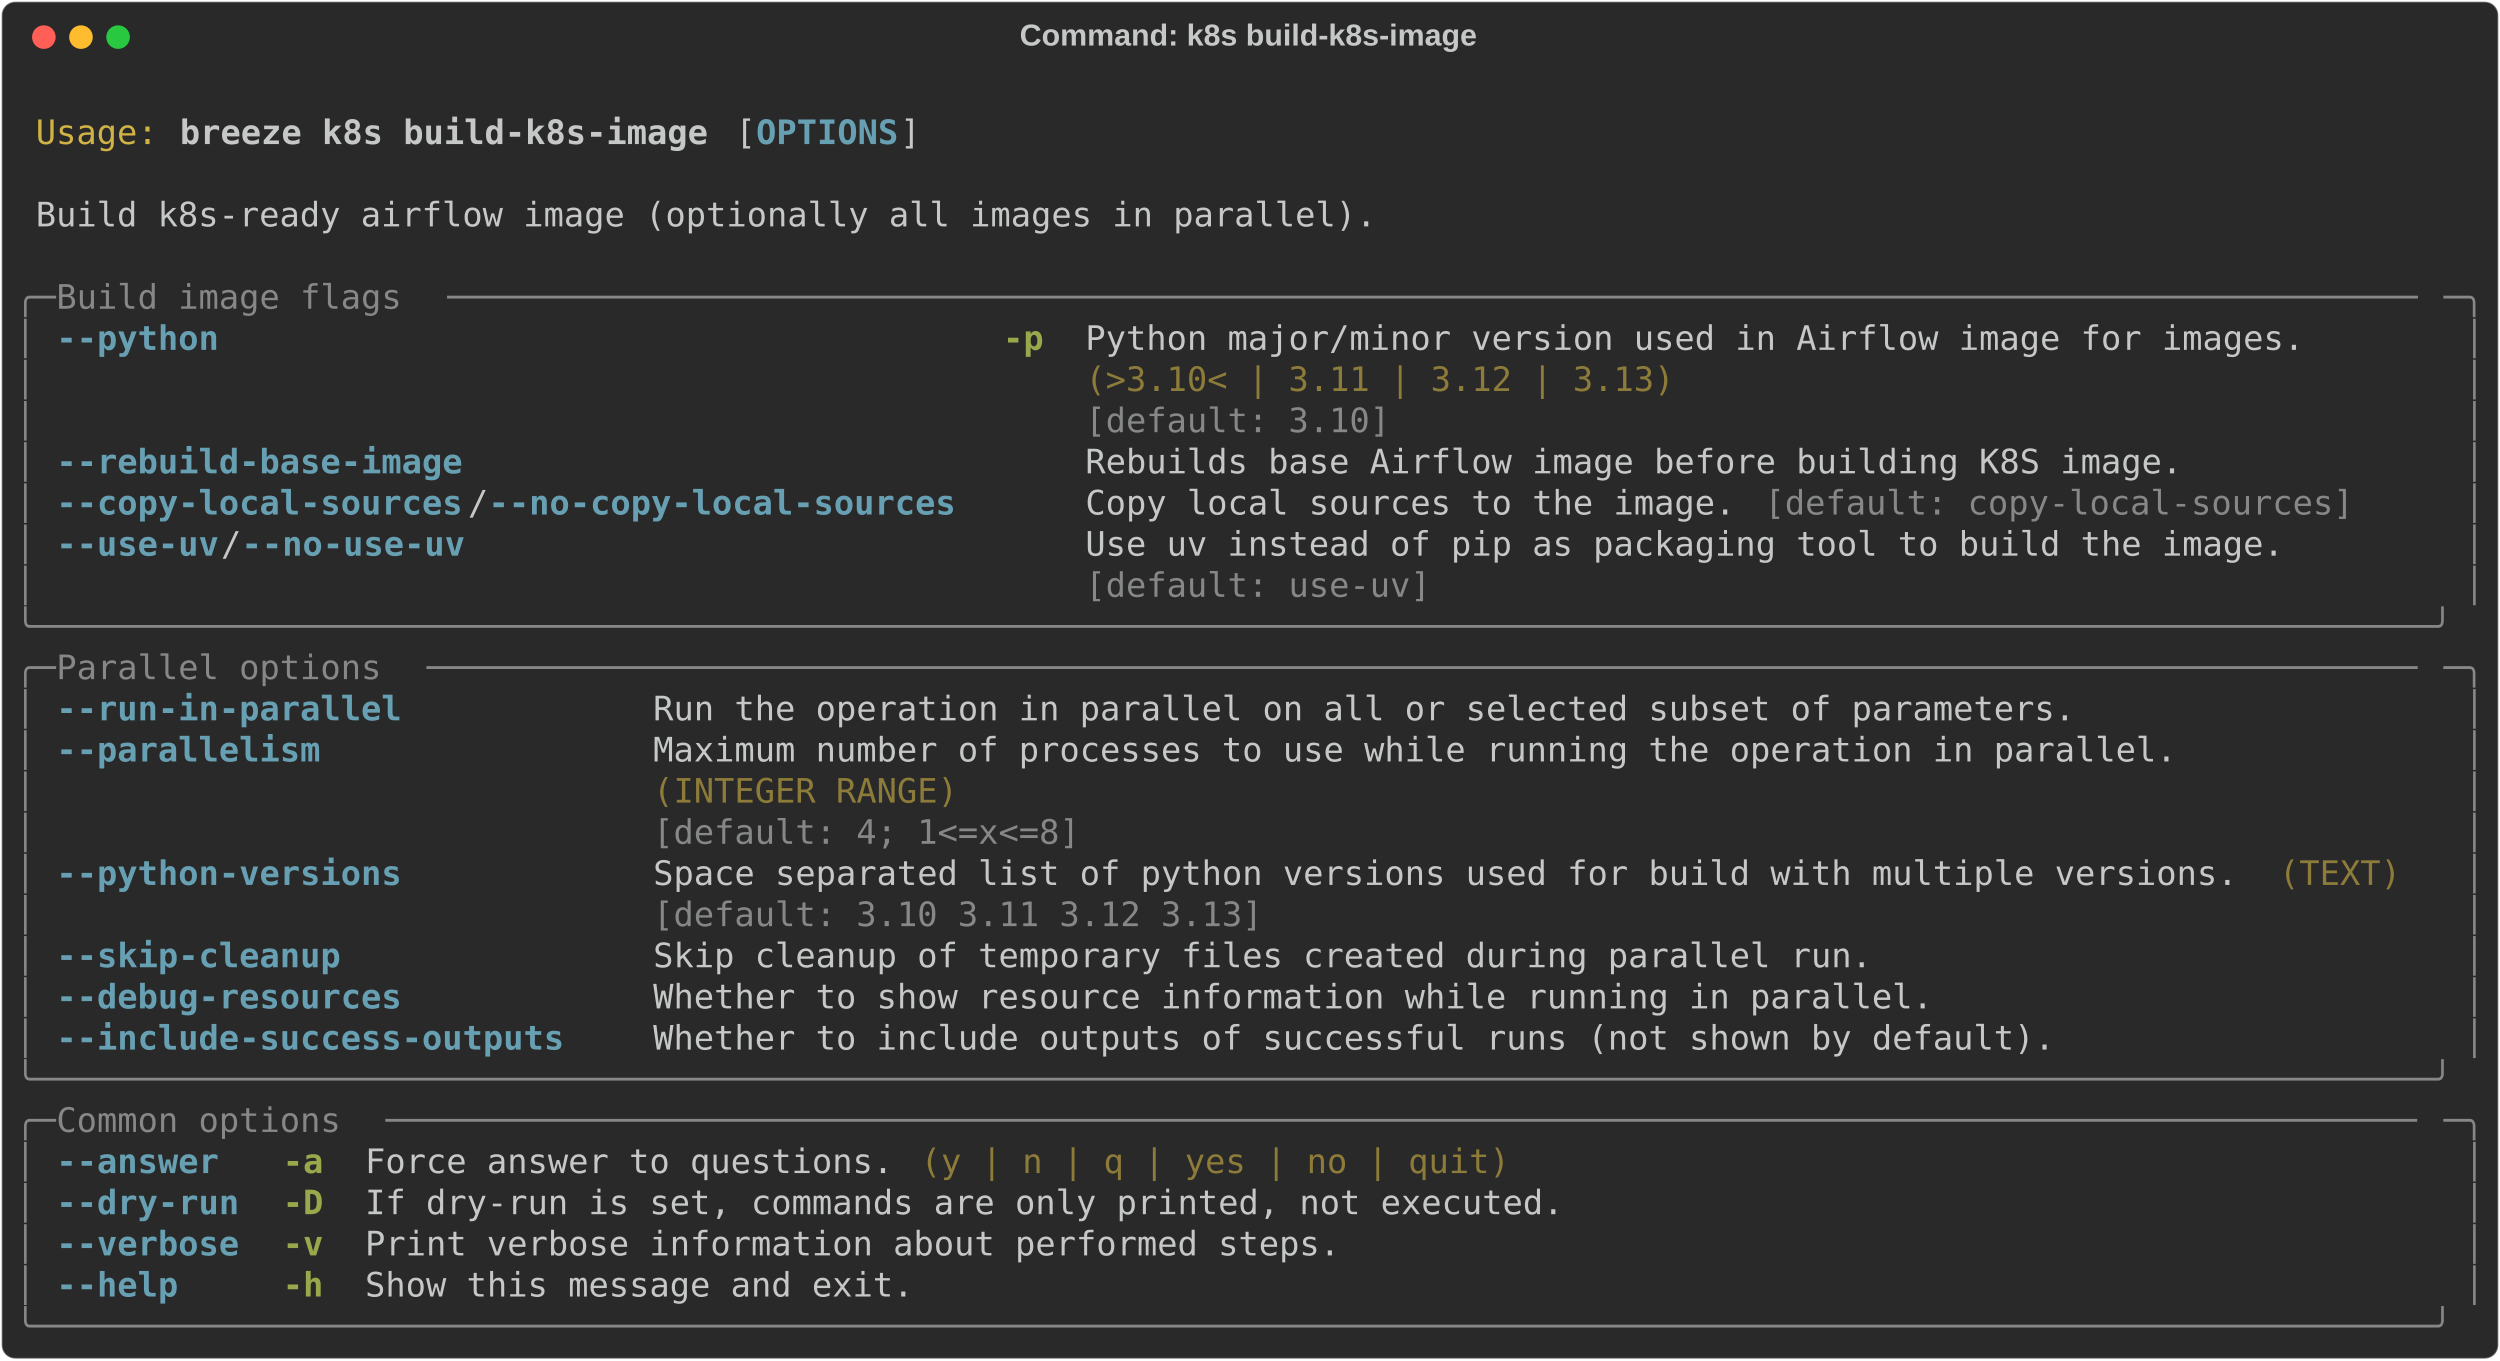
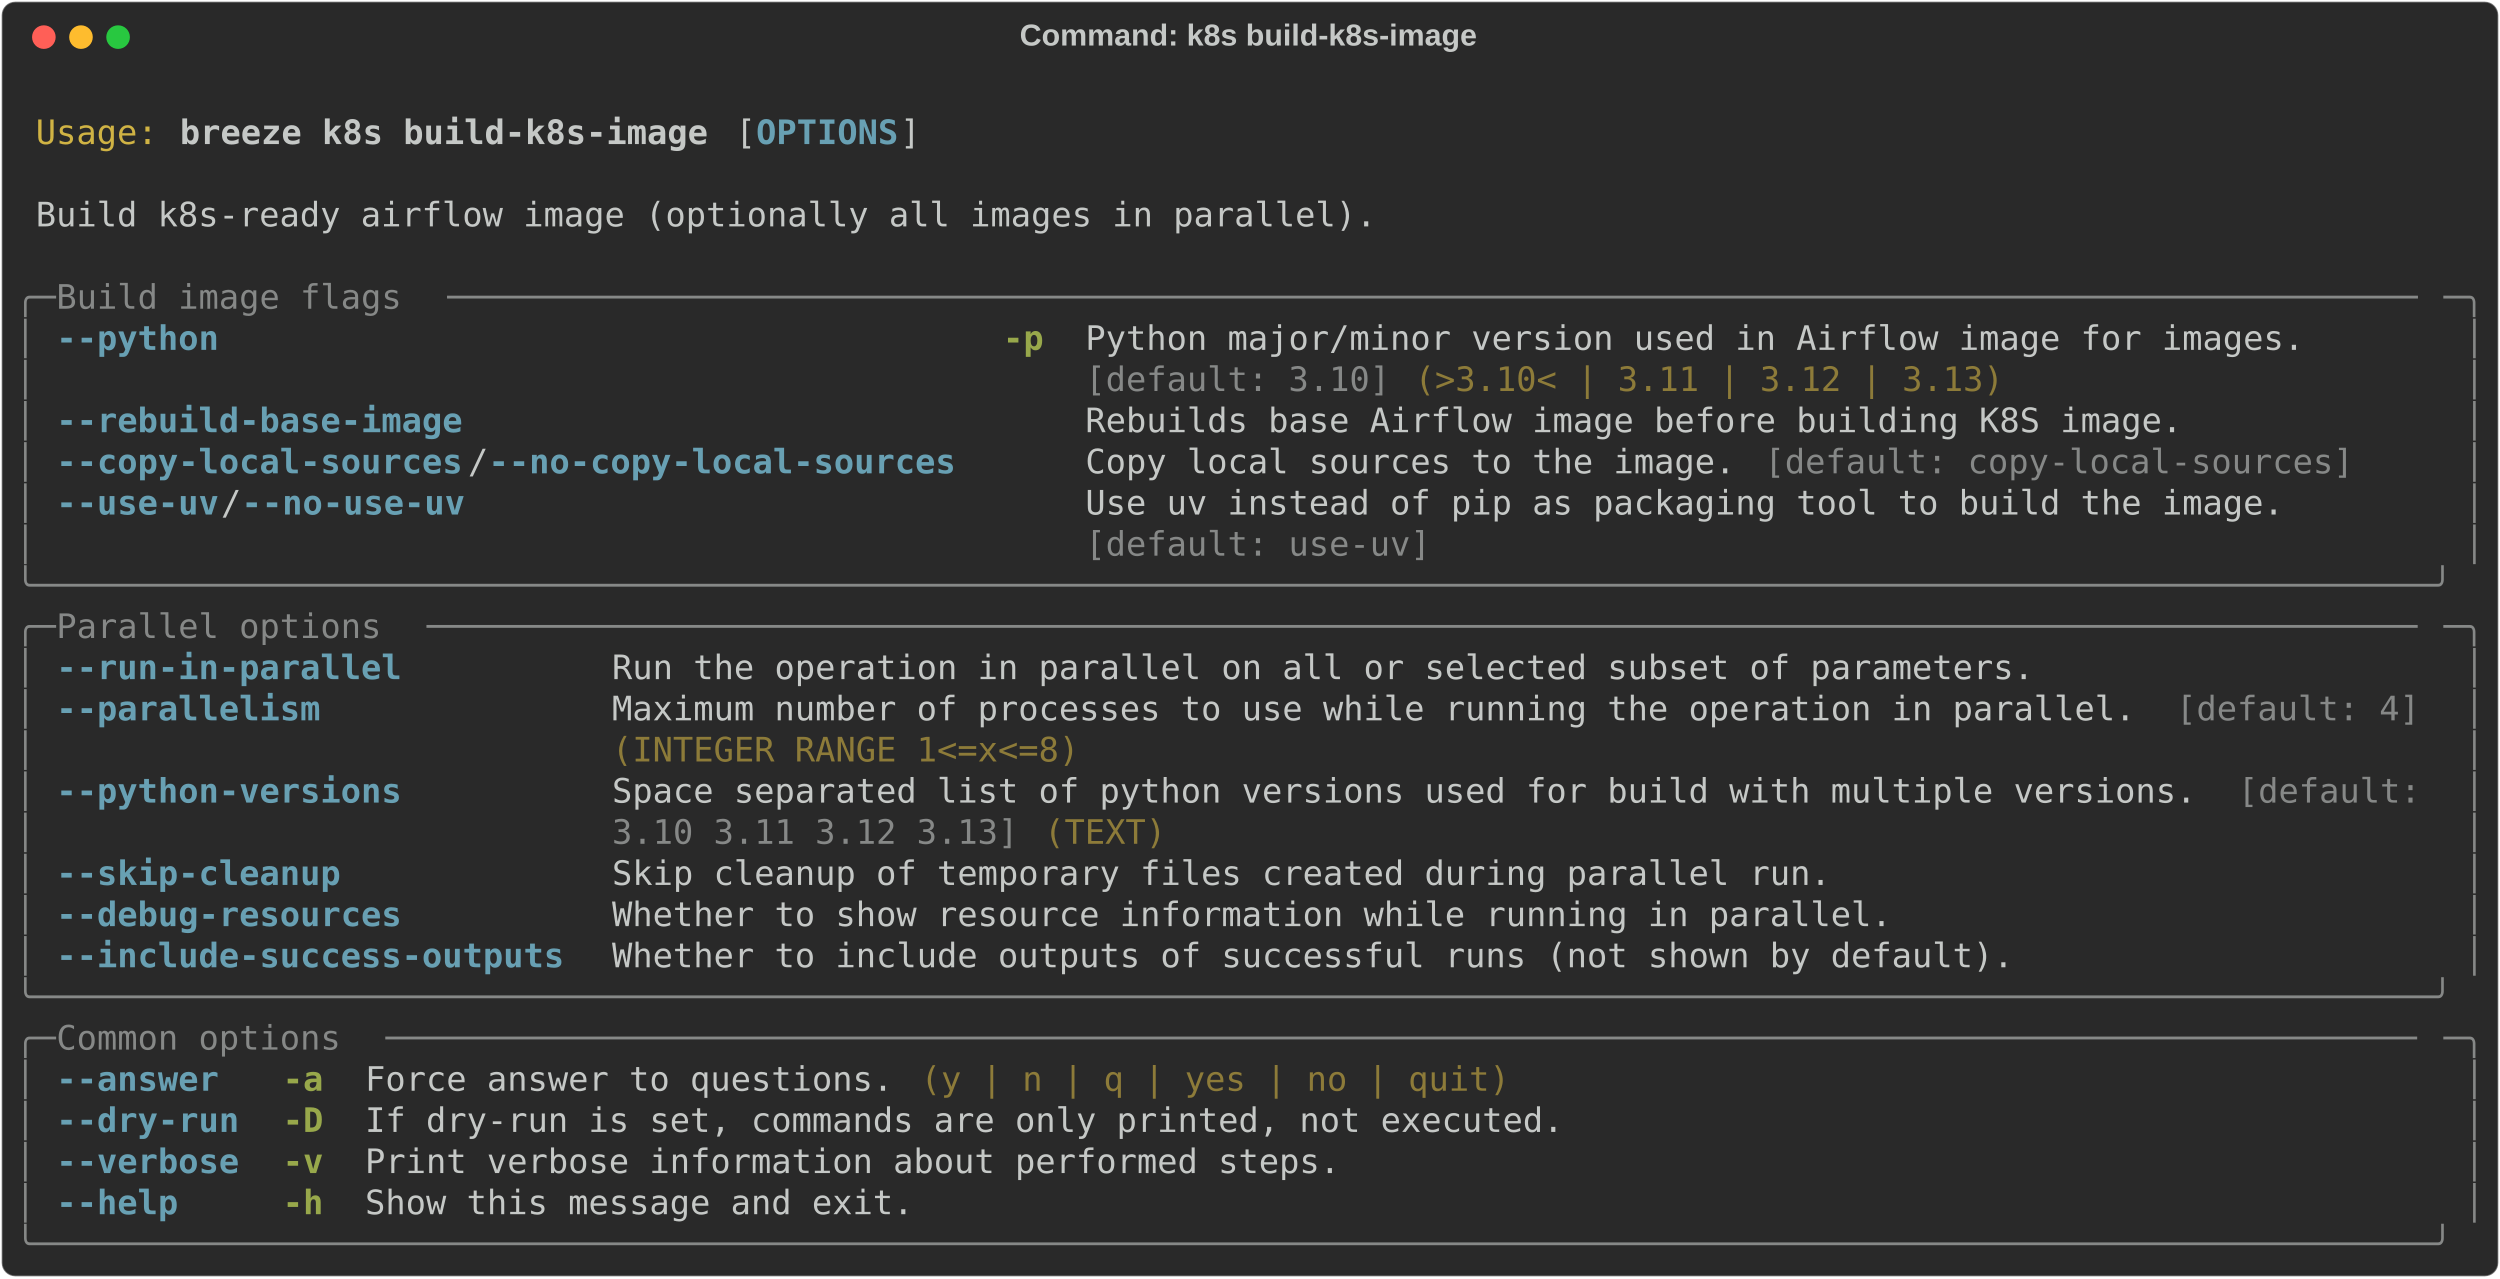
- <svg xmlns="http://www.w3.org/2000/svg" class="rich-terminal" viewBox="0 0 1482 806.4">
+ <svg xmlns="http://www.w3.org/2000/svg" class="rich-terminal" viewBox="0 0 1482 757.6">
  <style>

    @font-face {
        font-family: "Fira Code";
        src: local("FiraCode-Regular"),
                url("https://cdnjs.cloudflare.com/ajax/libs/firacode/6.2.0/woff2/FiraCode-Regular.woff2") format("woff2"),
                url("https://cdnjs.cloudflare.com/ajax/libs/firacode/6.2.0/woff/FiraCode-Regular.woff") format("woff");
        font-style: normal;
        font-weight: 400;
    }
    @font-face {
        font-family: "Fira Code";
        src: local("FiraCode-Bold"),
                url("https://cdnjs.cloudflare.com/ajax/libs/firacode/6.2.0/woff2/FiraCode-Bold.woff2") format("woff2"),
                url("https://cdnjs.cloudflare.com/ajax/libs/firacode/6.2.0/woff/FiraCode-Bold.woff") format("woff");
        font-style: bold;
        font-weight: 700;
    }

    .breeze-k8s-build-k8s-image-matrix {
        font-family: Fira Code, monospace;
        font-size: 20px;
        line-height: 24.4px;
        font-variant-east-asian: full-width;
    }

    .breeze-k8s-build-k8s-image-title {
        font-size: 18px;
        font-weight: bold;
        font-family: arial;
    }

    .breeze-k8s-build-k8s-image-r1 { fill: #c5c8c6 }
.breeze-k8s-build-k8s-image-r2 { fill: #d0b344 }
.breeze-k8s-build-k8s-image-r3 { fill: #c5c8c6;font-weight: bold }
.breeze-k8s-build-k8s-image-r4 { fill: #68a0b3;font-weight: bold }
.breeze-k8s-build-k8s-image-r5 { fill: #868887 }
.breeze-k8s-build-k8s-image-r6 { fill: #98a84b;font-weight: bold }
.breeze-k8s-build-k8s-image-r7 { fill: #8d7b39 }
    </style>
  <defs>
    <clipPath id="breeze-k8s-build-k8s-image-clip-terminal">
-       <rect x="0" y="0" width="1463.0" height="755.4" />
+       <rect x="0" y="0" width="1463.0" height="706.6" />
    </clipPath>
    <clipPath id="breeze-k8s-build-k8s-image-line-0">
      <rect x="0" y="1.5" width="1464" height="24.65" />
    </clipPath>
    <clipPath id="breeze-k8s-build-k8s-image-line-1">
      <rect x="0" y="25.9" width="1464" height="24.65" />
    </clipPath>
    <clipPath id="breeze-k8s-build-k8s-image-line-2">
      <rect x="0" y="50.3" width="1464" height="24.65" />
    </clipPath>
    <clipPath id="breeze-k8s-build-k8s-image-line-3">
      <rect x="0" y="74.7" width="1464" height="24.65" />
    </clipPath>
    <clipPath id="breeze-k8s-build-k8s-image-line-4">
      <rect x="0" y="99.1" width="1464" height="24.65" />
    </clipPath>
    <clipPath id="breeze-k8s-build-k8s-image-line-5">
      <rect x="0" y="123.5" width="1464" height="24.65" />
    </clipPath>
    <clipPath id="breeze-k8s-build-k8s-image-line-6">
      <rect x="0" y="147.9" width="1464" height="24.65" />
    </clipPath>
    <clipPath id="breeze-k8s-build-k8s-image-line-7">
      <rect x="0" y="172.3" width="1464" height="24.65" />
    </clipPath>
    <clipPath id="breeze-k8s-build-k8s-image-line-8">
      <rect x="0" y="196.7" width="1464" height="24.65" />
    </clipPath>
    <clipPath id="breeze-k8s-build-k8s-image-line-9">
      <rect x="0" y="221.1" width="1464" height="24.65" />
    </clipPath>
    <clipPath id="breeze-k8s-build-k8s-image-line-10">
      <rect x="0" y="245.5" width="1464" height="24.65" />
    </clipPath>
    <clipPath id="breeze-k8s-build-k8s-image-line-11">
      <rect x="0" y="269.9" width="1464" height="24.65" />
    </clipPath>
    <clipPath id="breeze-k8s-build-k8s-image-line-12">
      <rect x="0" y="294.3" width="1464" height="24.65" />
    </clipPath>
    <clipPath id="breeze-k8s-build-k8s-image-line-13">
      <rect x="0" y="318.7" width="1464" height="24.65" />
    </clipPath>
    <clipPath id="breeze-k8s-build-k8s-image-line-14">
      <rect x="0" y="343.1" width="1464" height="24.65" />
    </clipPath>
    <clipPath id="breeze-k8s-build-k8s-image-line-15">
      <rect x="0" y="367.5" width="1464" height="24.65" />
    </clipPath>
    <clipPath id="breeze-k8s-build-k8s-image-line-16">
      <rect x="0" y="391.9" width="1464" height="24.65" />
    </clipPath>
    <clipPath id="breeze-k8s-build-k8s-image-line-17">
      <rect x="0" y="416.3" width="1464" height="24.65" />
    </clipPath>
    <clipPath id="breeze-k8s-build-k8s-image-line-18">
      <rect x="0" y="440.7" width="1464" height="24.65" />
    </clipPath>
    <clipPath id="breeze-k8s-build-k8s-image-line-19">
      <rect x="0" y="465.1" width="1464" height="24.65" />
    </clipPath>
    <clipPath id="breeze-k8s-build-k8s-image-line-20">
      <rect x="0" y="489.5" width="1464" height="24.65" />
    </clipPath>
    <clipPath id="breeze-k8s-build-k8s-image-line-21">
      <rect x="0" y="513.9" width="1464" height="24.65" />
    </clipPath>
    <clipPath id="breeze-k8s-build-k8s-image-line-22">
      <rect x="0" y="538.3" width="1464" height="24.65" />
    </clipPath>
    <clipPath id="breeze-k8s-build-k8s-image-line-23">
      <rect x="0" y="562.7" width="1464" height="24.65" />
    </clipPath>
    <clipPath id="breeze-k8s-build-k8s-image-line-24">
      <rect x="0" y="587.1" width="1464" height="24.65" />
    </clipPath>
    <clipPath id="breeze-k8s-build-k8s-image-line-25">
      <rect x="0" y="611.5" width="1464" height="24.65" />
    </clipPath>
    <clipPath id="breeze-k8s-build-k8s-image-line-26">
      <rect x="0" y="635.9" width="1464" height="24.65" />
    </clipPath>
    <clipPath id="breeze-k8s-build-k8s-image-line-27">
      <rect x="0" y="660.3" width="1464" height="24.65" />
    </clipPath>
-     <clipPath id="breeze-k8s-build-k8s-image-line-28">
-       <rect x="0" y="684.7" width="1464" height="24.65" />
-     </clipPath>
-     <clipPath id="breeze-k8s-build-k8s-image-line-29">
-       <rect x="0" y="709.1" width="1464" height="24.65" />
-     </clipPath>
  </defs>
-   <rect fill="#292929" stroke="rgba(255,255,255,0.35)" stroke-width="1" x="1" y="1" width="1480" height="804.4" rx="8" />
+   <rect fill="#292929" stroke="rgba(255,255,255,0.35)" stroke-width="1" x="1" y="1" width="1480" height="755.6" rx="8" />
  <text class="breeze-k8s-build-k8s-image-title" fill="#c5c8c6" text-anchor="middle" x="740" y="27">Command: k8s build-k8s-image</text>
  <g transform="translate(26,22)">
    <circle cx="0" cy="0" r="7" fill="#ff5f57" />
    <circle cx="22" cy="0" r="7" fill="#febc2e" />
    <circle cx="44" cy="0" r="7" fill="#28c840" />
  </g>
  <g transform="translate(9, 41)" clip-path="url(#breeze-k8s-build-k8s-image-clip-terminal)">
    <g class="breeze-k8s-build-k8s-image-matrix">
      <text class="breeze-k8s-build-k8s-image-r1" x="1464" y="20" textLength="12.2" clip-path="url(#breeze-k8s-build-k8s-image-line-0)">
</text>
      <text class="breeze-k8s-build-k8s-image-r2" x="12.2" y="44.4" textLength="73.2" clip-path="url(#breeze-k8s-build-k8s-image-line-1)">Usage:</text>
      <text class="breeze-k8s-build-k8s-image-r3" x="97.6" y="44.4" textLength="317.2" clip-path="url(#breeze-k8s-build-k8s-image-line-1)">breeze k8s build-k8s-image</text>
      <text class="breeze-k8s-build-k8s-image-r1" x="427" y="44.4" textLength="12.2" clip-path="url(#breeze-k8s-build-k8s-image-line-1)">[</text>
      <text class="breeze-k8s-build-k8s-image-r4" x="439.2" y="44.4" textLength="85.4" clip-path="url(#breeze-k8s-build-k8s-image-line-1)">OPTIONS</text>
      <text class="breeze-k8s-build-k8s-image-r1" x="524.6" y="44.4" textLength="12.2" clip-path="url(#breeze-k8s-build-k8s-image-line-1)">]</text>
      <text class="breeze-k8s-build-k8s-image-r1" x="1464" y="44.4" textLength="12.2" clip-path="url(#breeze-k8s-build-k8s-image-line-1)">
</text>
      <text class="breeze-k8s-build-k8s-image-r1" x="1464" y="68.8" textLength="12.2" clip-path="url(#breeze-k8s-build-k8s-image-line-2)">
</text>
      <text class="breeze-k8s-build-k8s-image-r1" x="12.2" y="93.2" textLength="805.2" clip-path="url(#breeze-k8s-build-k8s-image-line-3)">Build k8s-ready airflow image (optionally all images in parallel).</text>
      <text class="breeze-k8s-build-k8s-image-r1" x="1464" y="93.2" textLength="12.2" clip-path="url(#breeze-k8s-build-k8s-image-line-3)">
</text>
      <text class="breeze-k8s-build-k8s-image-r1" x="1464" y="117.6" textLength="12.2" clip-path="url(#breeze-k8s-build-k8s-image-line-4)">
</text>
      <text class="breeze-k8s-build-k8s-image-r5" x="0" y="142" textLength="24.4" clip-path="url(#breeze-k8s-build-k8s-image-line-5)">╭─</text>
      <text class="breeze-k8s-build-k8s-image-r5" x="24.4" y="142" textLength="231.8" clip-path="url(#breeze-k8s-build-k8s-image-line-5)"> Build image flags </text>
      <text class="breeze-k8s-build-k8s-image-r5" x="256.2" y="142" textLength="1183.4" clip-path="url(#breeze-k8s-build-k8s-image-line-5)">─────────────────────────────────────────────────────────────────────────────────────────────────</text>
      <text class="breeze-k8s-build-k8s-image-r5" x="1439.6" y="142" textLength="24.4" clip-path="url(#breeze-k8s-build-k8s-image-line-5)">─╮</text>
      <text class="breeze-k8s-build-k8s-image-r1" x="1464" y="142" textLength="12.2" clip-path="url(#breeze-k8s-build-k8s-image-line-5)">
</text>
      <text class="breeze-k8s-build-k8s-image-r5" x="0" y="166.4" textLength="12.2" clip-path="url(#breeze-k8s-build-k8s-image-line-6)">│</text>
-       <text class="breeze-k8s-build-k8s-image-r4" x="24.4" y="166.4" textLength="97.6" clip-path="url(#breeze-k8s-build-k8s-image-line-6)">--python</text>
+       <text class="breeze-k8s-build-k8s-image-r4" x="24.4" y="166.4" textLength="536.8" clip-path="url(#breeze-k8s-build-k8s-image-line-6)">--python                                    </text>
      <text class="breeze-k8s-build-k8s-image-r6" x="585.6" y="166.4" textLength="24.4" clip-path="url(#breeze-k8s-build-k8s-image-line-6)">-p</text>
-       <text class="breeze-k8s-build-k8s-image-r1" x="634.4" y="166.4" textLength="732" clip-path="url(#breeze-k8s-build-k8s-image-line-6)">Python major/minor version used in Airflow image for images.</text>
+       <text class="breeze-k8s-build-k8s-image-r1" x="634.4" y="166.4" textLength="805.2" clip-path="url(#breeze-k8s-build-k8s-image-line-6)">Python major/minor version used in Airflow image for images.      </text>
      <text class="breeze-k8s-build-k8s-image-r5" x="1451.8" y="166.4" textLength="12.2" clip-path="url(#breeze-k8s-build-k8s-image-line-6)">│</text>
      <text class="breeze-k8s-build-k8s-image-r1" x="1464" y="166.4" textLength="12.2" clip-path="url(#breeze-k8s-build-k8s-image-line-6)">
</text>
      <text class="breeze-k8s-build-k8s-image-r5" x="0" y="190.8" textLength="12.2" clip-path="url(#breeze-k8s-build-k8s-image-line-7)">│</text>
-       <text class="breeze-k8s-build-k8s-image-r7" x="634.4" y="190.8" textLength="732" clip-path="url(#breeze-k8s-build-k8s-image-line-7)">(&gt;3.10&lt; | 3.11 | 3.12 | 3.13)                               </text>
+       <text class="breeze-k8s-build-k8s-image-r5" x="634.4" y="190.8" textLength="183" clip-path="url(#breeze-k8s-build-k8s-image-line-7)">[default: 3.10]</text>
+       <text class="breeze-k8s-build-k8s-image-r7" x="829.6" y="190.8" textLength="353.8" clip-path="url(#breeze-k8s-build-k8s-image-line-7)">(&gt;3.10&lt; | 3.11 | 3.12 | 3.13)</text>
      <text class="breeze-k8s-build-k8s-image-r5" x="1451.8" y="190.8" textLength="12.2" clip-path="url(#breeze-k8s-build-k8s-image-line-7)">│</text>
      <text class="breeze-k8s-build-k8s-image-r1" x="1464" y="190.8" textLength="12.2" clip-path="url(#breeze-k8s-build-k8s-image-line-7)">
</text>
      <text class="breeze-k8s-build-k8s-image-r5" x="0" y="215.2" textLength="12.2" clip-path="url(#breeze-k8s-build-k8s-image-line-8)">│</text>
-       <text class="breeze-k8s-build-k8s-image-r5" x="634.4" y="215.2" textLength="732" clip-path="url(#breeze-k8s-build-k8s-image-line-8)">[default: 3.10]                                             </text>
+       <text class="breeze-k8s-build-k8s-image-r4" x="24.4" y="215.2" textLength="536.8" clip-path="url(#breeze-k8s-build-k8s-image-line-8)">--rebuild-base-image                        </text>
+       <text class="breeze-k8s-build-k8s-image-r1" x="634.4" y="215.2" textLength="658.8" clip-path="url(#breeze-k8s-build-k8s-image-line-8)">Rebuilds base Airflow image before building K8S image.</text>
      <text class="breeze-k8s-build-k8s-image-r5" x="1451.8" y="215.2" textLength="12.2" clip-path="url(#breeze-k8s-build-k8s-image-line-8)">│</text>
      <text class="breeze-k8s-build-k8s-image-r1" x="1464" y="215.2" textLength="12.2" clip-path="url(#breeze-k8s-build-k8s-image-line-8)">
</text>
      <text class="breeze-k8s-build-k8s-image-r5" x="0" y="239.6" textLength="12.2" clip-path="url(#breeze-k8s-build-k8s-image-line-9)">│</text>
-       <text class="breeze-k8s-build-k8s-image-r4" x="24.4" y="239.6" textLength="244" clip-path="url(#breeze-k8s-build-k8s-image-line-9)">--rebuild-base-image</text>
-       <text class="breeze-k8s-build-k8s-image-r1" x="634.4" y="239.6" textLength="658.8" clip-path="url(#breeze-k8s-build-k8s-image-line-9)">Rebuilds base Airflow image before building K8S image.</text>
+       <text class="breeze-k8s-build-k8s-image-r4" x="24.4" y="239.6" textLength="244" clip-path="url(#breeze-k8s-build-k8s-image-line-9)">--copy-local-sources</text>
+       <text class="breeze-k8s-build-k8s-image-r1" x="268.4" y="239.6" textLength="12.2" clip-path="url(#breeze-k8s-build-k8s-image-line-9)">/</text>
+       <text class="breeze-k8s-build-k8s-image-r4" x="280.6" y="239.6" textLength="280.6" clip-path="url(#breeze-k8s-build-k8s-image-line-9)">--no-copy-local-sources</text>
+       <text class="breeze-k8s-build-k8s-image-r1" x="634.4" y="239.6" textLength="402.6" clip-path="url(#breeze-k8s-build-k8s-image-line-9)">Copy local sources to the image. </text>
+       <text class="breeze-k8s-build-k8s-image-r5" x="1037" y="239.6" textLength="353.8" clip-path="url(#breeze-k8s-build-k8s-image-line-9)">[default: copy-local-sources]</text>
      <text class="breeze-k8s-build-k8s-image-r5" x="1451.8" y="239.6" textLength="12.2" clip-path="url(#breeze-k8s-build-k8s-image-line-9)">│</text>
      <text class="breeze-k8s-build-k8s-image-r1" x="1464" y="239.6" textLength="12.2" clip-path="url(#breeze-k8s-build-k8s-image-line-9)">
</text>
      <text class="breeze-k8s-build-k8s-image-r5" x="0" y="264" textLength="12.2" clip-path="url(#breeze-k8s-build-k8s-image-line-10)">│</text>
-       <text class="breeze-k8s-build-k8s-image-r4" x="24.4" y="264" textLength="244" clip-path="url(#breeze-k8s-build-k8s-image-line-10)">--copy-local-sources</text>
-       <text class="breeze-k8s-build-k8s-image-r1" x="268.4" y="264" textLength="12.2" clip-path="url(#breeze-k8s-build-k8s-image-line-10)">/</text>
-       <text class="breeze-k8s-build-k8s-image-r4" x="280.6" y="264" textLength="280.6" clip-path="url(#breeze-k8s-build-k8s-image-line-10)">--no-copy-local-sources</text>
-       <text class="breeze-k8s-build-k8s-image-r1" x="634.4" y="264" textLength="390.4" clip-path="url(#breeze-k8s-build-k8s-image-line-10)">Copy local sources to the image.</text>
-       <text class="breeze-k8s-build-k8s-image-r5" x="1037" y="264" textLength="353.8" clip-path="url(#breeze-k8s-build-k8s-image-line-10)">[default: copy-local-sources]</text>
+       <text class="breeze-k8s-build-k8s-image-r4" x="24.4" y="264" textLength="97.6" clip-path="url(#breeze-k8s-build-k8s-image-line-10)">--use-uv</text>
+       <text class="breeze-k8s-build-k8s-image-r1" x="122" y="264" textLength="12.2" clip-path="url(#breeze-k8s-build-k8s-image-line-10)">/</text>
+       <text class="breeze-k8s-build-k8s-image-r4" x="134.2" y="264" textLength="134.2" clip-path="url(#breeze-k8s-build-k8s-image-line-10)">--no-use-uv</text>
+       <text class="breeze-k8s-build-k8s-image-r1" x="634.4" y="264" textLength="805.2" clip-path="url(#breeze-k8s-build-k8s-image-line-10)">Use uv instead of pip as packaging tool to build the image.       </text>
      <text class="breeze-k8s-build-k8s-image-r5" x="1451.8" y="264" textLength="12.2" clip-path="url(#breeze-k8s-build-k8s-image-line-10)">│</text>
      <text class="breeze-k8s-build-k8s-image-r1" x="1464" y="264" textLength="12.2" clip-path="url(#breeze-k8s-build-k8s-image-line-10)">
</text>
      <text class="breeze-k8s-build-k8s-image-r5" x="0" y="288.4" textLength="12.2" clip-path="url(#breeze-k8s-build-k8s-image-line-11)">│</text>
-       <text class="breeze-k8s-build-k8s-image-r4" x="24.4" y="288.4" textLength="97.6" clip-path="url(#breeze-k8s-build-k8s-image-line-11)">--use-uv</text>
-       <text class="breeze-k8s-build-k8s-image-r1" x="122" y="288.4" textLength="12.2" clip-path="url(#breeze-k8s-build-k8s-image-line-11)">/</text>
-       <text class="breeze-k8s-build-k8s-image-r4" x="134.2" y="288.4" textLength="134.2" clip-path="url(#breeze-k8s-build-k8s-image-line-11)">--no-use-uv</text>
-       <text class="breeze-k8s-build-k8s-image-r1" x="634.4" y="288.4" textLength="719.8" clip-path="url(#breeze-k8s-build-k8s-image-line-11)">Use uv instead of pip as packaging tool to build the image.</text>
+       <text class="breeze-k8s-build-k8s-image-r5" x="634.4" y="288.4" textLength="207.4" clip-path="url(#breeze-k8s-build-k8s-image-line-11)">[default: use-uv]</text>
      <text class="breeze-k8s-build-k8s-image-r5" x="1451.8" y="288.4" textLength="12.2" clip-path="url(#breeze-k8s-build-k8s-image-line-11)">│</text>
      <text class="breeze-k8s-build-k8s-image-r1" x="1464" y="288.4" textLength="12.2" clip-path="url(#breeze-k8s-build-k8s-image-line-11)">
</text>
-       <text class="breeze-k8s-build-k8s-image-r5" x="0" y="312.8" textLength="12.2" clip-path="url(#breeze-k8s-build-k8s-image-line-12)">│</text>
-       <text class="breeze-k8s-build-k8s-image-r5" x="634.4" y="312.8" textLength="719.8" clip-path="url(#breeze-k8s-build-k8s-image-line-12)">[default: use-uv]                                          </text>
-       <text class="breeze-k8s-build-k8s-image-r5" x="1451.8" y="312.8" textLength="12.2" clip-path="url(#breeze-k8s-build-k8s-image-line-12)">│</text>
+       <text class="breeze-k8s-build-k8s-image-r5" x="0" y="312.8" textLength="1464" clip-path="url(#breeze-k8s-build-k8s-image-line-12)">╰──────────────────────────────────────────────────────────────────────────────────────────────────────────────────────╯</text>
      <text class="breeze-k8s-build-k8s-image-r1" x="1464" y="312.8" textLength="12.2" clip-path="url(#breeze-k8s-build-k8s-image-line-12)">
</text>
-       <text class="breeze-k8s-build-k8s-image-r5" x="0" y="337.2" textLength="1464" clip-path="url(#breeze-k8s-build-k8s-image-line-13)">╰──────────────────────────────────────────────────────────────────────────────────────────────────────────────────────╯</text>
+       <text class="breeze-k8s-build-k8s-image-r5" x="0" y="337.2" textLength="24.4" clip-path="url(#breeze-k8s-build-k8s-image-line-13)">╭─</text>
+       <text class="breeze-k8s-build-k8s-image-r5" x="24.4" y="337.2" textLength="219.6" clip-path="url(#breeze-k8s-build-k8s-image-line-13)"> Parallel options </text>
+       <text class="breeze-k8s-build-k8s-image-r5" x="244" y="337.2" textLength="1195.6" clip-path="url(#breeze-k8s-build-k8s-image-line-13)">──────────────────────────────────────────────────────────────────────────────────────────────────</text>
+       <text class="breeze-k8s-build-k8s-image-r5" x="1439.6" y="337.2" textLength="24.4" clip-path="url(#breeze-k8s-build-k8s-image-line-13)">─╮</text>
      <text class="breeze-k8s-build-k8s-image-r1" x="1464" y="337.2" textLength="12.2" clip-path="url(#breeze-k8s-build-k8s-image-line-13)">
</text>
-       <text class="breeze-k8s-build-k8s-image-r5" x="0" y="361.6" textLength="24.4" clip-path="url(#breeze-k8s-build-k8s-image-line-14)">╭─</text>
-       <text class="breeze-k8s-build-k8s-image-r5" x="24.4" y="361.6" textLength="219.6" clip-path="url(#breeze-k8s-build-k8s-image-line-14)"> Parallel options </text>
-       <text class="breeze-k8s-build-k8s-image-r5" x="244" y="361.6" textLength="1195.6" clip-path="url(#breeze-k8s-build-k8s-image-line-14)">──────────────────────────────────────────────────────────────────────────────────────────────────</text>
-       <text class="breeze-k8s-build-k8s-image-r5" x="1439.6" y="361.6" textLength="24.4" clip-path="url(#breeze-k8s-build-k8s-image-line-14)">─╮</text>
+       <text class="breeze-k8s-build-k8s-image-r5" x="0" y="361.6" textLength="12.2" clip-path="url(#breeze-k8s-build-k8s-image-line-14)">│</text>
+       <text class="breeze-k8s-build-k8s-image-r4" x="24.4" y="361.6" textLength="305" clip-path="url(#breeze-k8s-build-k8s-image-line-14)">--run-in-parallel        </text>
+       <text class="breeze-k8s-build-k8s-image-r1" x="353.8" y="361.6" textLength="854" clip-path="url(#breeze-k8s-build-k8s-image-line-14)">Run the operation in parallel on all or selected subset of parameters.</text>
+       <text class="breeze-k8s-build-k8s-image-r5" x="1451.8" y="361.6" textLength="12.2" clip-path="url(#breeze-k8s-build-k8s-image-line-14)">│</text>
      <text class="breeze-k8s-build-k8s-image-r1" x="1464" y="361.6" textLength="12.2" clip-path="url(#breeze-k8s-build-k8s-image-line-14)">
</text>
      <text class="breeze-k8s-build-k8s-image-r5" x="0" y="386" textLength="12.2" clip-path="url(#breeze-k8s-build-k8s-image-line-15)">│</text>
-       <text class="breeze-k8s-build-k8s-image-r4" x="24.4" y="386" textLength="207.4" clip-path="url(#breeze-k8s-build-k8s-image-line-15)">--run-in-parallel</text>
-       <text class="breeze-k8s-build-k8s-image-r1" x="378.2" y="386" textLength="854" clip-path="url(#breeze-k8s-build-k8s-image-line-15)">Run the operation in parallel on all or selected subset of parameters.</text>
+       <text class="breeze-k8s-build-k8s-image-r4" x="24.4" y="386" textLength="305" clip-path="url(#breeze-k8s-build-k8s-image-line-15)">--parallelism            </text>
+       <text class="breeze-k8s-build-k8s-image-r1" x="353.8" y="386" textLength="927.2" clip-path="url(#breeze-k8s-build-k8s-image-line-15)">Maximum number of processes to use while running the operation in parallel. </text>
+       <text class="breeze-k8s-build-k8s-image-r5" x="1281" y="386" textLength="146.4" clip-path="url(#breeze-k8s-build-k8s-image-line-15)">[default: 4]</text>
      <text class="breeze-k8s-build-k8s-image-r5" x="1451.8" y="386" textLength="12.2" clip-path="url(#breeze-k8s-build-k8s-image-line-15)">│</text>
      <text class="breeze-k8s-build-k8s-image-r1" x="1464" y="386" textLength="12.2" clip-path="url(#breeze-k8s-build-k8s-image-line-15)">
</text>
      <text class="breeze-k8s-build-k8s-image-r5" x="0" y="410.4" textLength="12.2" clip-path="url(#breeze-k8s-build-k8s-image-line-16)">│</text>
-       <text class="breeze-k8s-build-k8s-image-r4" x="24.4" y="410.4" textLength="158.6" clip-path="url(#breeze-k8s-build-k8s-image-line-16)">--parallelism</text>
-       <text class="breeze-k8s-build-k8s-image-r1" x="378.2" y="410.4" textLength="915" clip-path="url(#breeze-k8s-build-k8s-image-line-16)">Maximum number of processes to use while running the operation in parallel.</text>
+       <text class="breeze-k8s-build-k8s-image-r7" x="353.8" y="410.4" textLength="280.6" clip-path="url(#breeze-k8s-build-k8s-image-line-16)">(INTEGER RANGE 1&lt;=x&lt;=8)</text>
      <text class="breeze-k8s-build-k8s-image-r5" x="1451.8" y="410.4" textLength="12.2" clip-path="url(#breeze-k8s-build-k8s-image-line-16)">│</text>
      <text class="breeze-k8s-build-k8s-image-r1" x="1464" y="410.4" textLength="12.2" clip-path="url(#breeze-k8s-build-k8s-image-line-16)">
</text>
      <text class="breeze-k8s-build-k8s-image-r5" x="0" y="434.8" textLength="12.2" clip-path="url(#breeze-k8s-build-k8s-image-line-17)">│</text>
-       <text class="breeze-k8s-build-k8s-image-r7" x="378.2" y="434.8" textLength="915" clip-path="url(#breeze-k8s-build-k8s-image-line-17)">(INTEGER RANGE)                                                            </text>
+       <text class="breeze-k8s-build-k8s-image-r4" x="24.4" y="434.8" textLength="305" clip-path="url(#breeze-k8s-build-k8s-image-line-17)">--python-versions        </text>
+       <text class="breeze-k8s-build-k8s-image-r1" x="353.8" y="434.8" textLength="963.8" clip-path="url(#breeze-k8s-build-k8s-image-line-17)">Space separated list of python versions used for build with multiple versions. </text>
+       <text class="breeze-k8s-build-k8s-image-r5" x="1317.6" y="434.8" textLength="122" clip-path="url(#breeze-k8s-build-k8s-image-line-17)">[default: </text>
      <text class="breeze-k8s-build-k8s-image-r5" x="1451.8" y="434.8" textLength="12.2" clip-path="url(#breeze-k8s-build-k8s-image-line-17)">│</text>
      <text class="breeze-k8s-build-k8s-image-r1" x="1464" y="434.8" textLength="12.2" clip-path="url(#breeze-k8s-build-k8s-image-line-17)">
</text>
      <text class="breeze-k8s-build-k8s-image-r5" x="0" y="459.2" textLength="12.2" clip-path="url(#breeze-k8s-build-k8s-image-line-18)">│</text>
-       <text class="breeze-k8s-build-k8s-image-r5" x="378.2" y="459.2" textLength="915" clip-path="url(#breeze-k8s-build-k8s-image-line-18)">[default: 4; 1&lt;=x&lt;=8]                                                      </text>
+       <text class="breeze-k8s-build-k8s-image-r5" x="353.8" y="459.2" textLength="244" clip-path="url(#breeze-k8s-build-k8s-image-line-18)">3.10 3.11 3.12 3.13]</text>
+       <text class="breeze-k8s-build-k8s-image-r7" x="610" y="459.2" textLength="73.2" clip-path="url(#breeze-k8s-build-k8s-image-line-18)">(TEXT)</text>
      <text class="breeze-k8s-build-k8s-image-r5" x="1451.8" y="459.2" textLength="12.2" clip-path="url(#breeze-k8s-build-k8s-image-line-18)">│</text>
      <text class="breeze-k8s-build-k8s-image-r1" x="1464" y="459.2" textLength="12.2" clip-path="url(#breeze-k8s-build-k8s-image-line-18)">
</text>
      <text class="breeze-k8s-build-k8s-image-r5" x="0" y="483.6" textLength="12.2" clip-path="url(#breeze-k8s-build-k8s-image-line-19)">│</text>
-       <text class="breeze-k8s-build-k8s-image-r4" x="24.4" y="483.6" textLength="207.4" clip-path="url(#breeze-k8s-build-k8s-image-line-19)">--python-versions</text>
-       <text class="breeze-k8s-build-k8s-image-r1" x="378.2" y="483.6" textLength="951.6" clip-path="url(#breeze-k8s-build-k8s-image-line-19)">Space separated list of python versions used for build with multiple versions.</text>
-       <text class="breeze-k8s-build-k8s-image-r7" x="1342" y="483.6" textLength="73.2" clip-path="url(#breeze-k8s-build-k8s-image-line-19)">(TEXT)</text>
+       <text class="breeze-k8s-build-k8s-image-r4" x="24.4" y="483.6" textLength="305" clip-path="url(#breeze-k8s-build-k8s-image-line-19)">--skip-cleanup           </text>
+       <text class="breeze-k8s-build-k8s-image-r1" x="353.8" y="483.6" textLength="732" clip-path="url(#breeze-k8s-build-k8s-image-line-19)">Skip cleanup of temporary files created during parallel run.</text>
      <text class="breeze-k8s-build-k8s-image-r5" x="1451.8" y="483.6" textLength="12.2" clip-path="url(#breeze-k8s-build-k8s-image-line-19)">│</text>
      <text class="breeze-k8s-build-k8s-image-r1" x="1464" y="483.6" textLength="12.2" clip-path="url(#breeze-k8s-build-k8s-image-line-19)">
</text>
      <text class="breeze-k8s-build-k8s-image-r5" x="0" y="508" textLength="12.2" clip-path="url(#breeze-k8s-build-k8s-image-line-20)">│</text>
-       <text class="breeze-k8s-build-k8s-image-r5" x="378.2" y="508" textLength="951.6" clip-path="url(#breeze-k8s-build-k8s-image-line-20)">[default: 3.10 3.11 3.12 3.13]                                                </text>
+       <text class="breeze-k8s-build-k8s-image-r4" x="24.4" y="508" textLength="305" clip-path="url(#breeze-k8s-build-k8s-image-line-20)">--debug-resources        </text>
+       <text class="breeze-k8s-build-k8s-image-r1" x="353.8" y="508" textLength="768.6" clip-path="url(#breeze-k8s-build-k8s-image-line-20)">Whether to show resource information while running in parallel.</text>
      <text class="breeze-k8s-build-k8s-image-r5" x="1451.8" y="508" textLength="12.2" clip-path="url(#breeze-k8s-build-k8s-image-line-20)">│</text>
      <text class="breeze-k8s-build-k8s-image-r1" x="1464" y="508" textLength="12.2" clip-path="url(#breeze-k8s-build-k8s-image-line-20)">
</text>
      <text class="breeze-k8s-build-k8s-image-r5" x="0" y="532.4" textLength="12.2" clip-path="url(#breeze-k8s-build-k8s-image-line-21)">│</text>
-       <text class="breeze-k8s-build-k8s-image-r4" x="24.4" y="532.4" textLength="170.8" clip-path="url(#breeze-k8s-build-k8s-image-line-21)">--skip-cleanup</text>
-       <text class="breeze-k8s-build-k8s-image-r1" x="378.2" y="532.4" textLength="732" clip-path="url(#breeze-k8s-build-k8s-image-line-21)">Skip cleanup of temporary files created during parallel run.</text>
+       <text class="breeze-k8s-build-k8s-image-r4" x="24.4" y="532.4" textLength="305" clip-path="url(#breeze-k8s-build-k8s-image-line-21)">--include-success-outputs</text>
+       <text class="breeze-k8s-build-k8s-image-r1" x="353.8" y="532.4" textLength="841.8" clip-path="url(#breeze-k8s-build-k8s-image-line-21)">Whether to include outputs of successful runs (not shown by default).</text>
      <text class="breeze-k8s-build-k8s-image-r5" x="1451.8" y="532.4" textLength="12.2" clip-path="url(#breeze-k8s-build-k8s-image-line-21)">│</text>
      <text class="breeze-k8s-build-k8s-image-r1" x="1464" y="532.4" textLength="12.2" clip-path="url(#breeze-k8s-build-k8s-image-line-21)">
</text>
-       <text class="breeze-k8s-build-k8s-image-r5" x="0" y="556.8" textLength="12.2" clip-path="url(#breeze-k8s-build-k8s-image-line-22)">│</text>
-       <text class="breeze-k8s-build-k8s-image-r4" x="24.4" y="556.8" textLength="207.4" clip-path="url(#breeze-k8s-build-k8s-image-line-22)">--debug-resources</text>
-       <text class="breeze-k8s-build-k8s-image-r1" x="378.2" y="556.8" textLength="768.6" clip-path="url(#breeze-k8s-build-k8s-image-line-22)">Whether to show resource information while running in parallel.</text>
-       <text class="breeze-k8s-build-k8s-image-r5" x="1451.8" y="556.8" textLength="12.2" clip-path="url(#breeze-k8s-build-k8s-image-line-22)">│</text>
+       <text class="breeze-k8s-build-k8s-image-r5" x="0" y="556.8" textLength="1464" clip-path="url(#breeze-k8s-build-k8s-image-line-22)">╰──────────────────────────────────────────────────────────────────────────────────────────────────────────────────────╯</text>
      <text class="breeze-k8s-build-k8s-image-r1" x="1464" y="556.8" textLength="12.2" clip-path="url(#breeze-k8s-build-k8s-image-line-22)">
</text>
-       <text class="breeze-k8s-build-k8s-image-r5" x="0" y="581.2" textLength="12.2" clip-path="url(#breeze-k8s-build-k8s-image-line-23)">│</text>
-       <text class="breeze-k8s-build-k8s-image-r4" x="24.4" y="581.2" textLength="305" clip-path="url(#breeze-k8s-build-k8s-image-line-23)">--include-success-outputs</text>
-       <text class="breeze-k8s-build-k8s-image-r1" x="378.2" y="581.2" textLength="841.8" clip-path="url(#breeze-k8s-build-k8s-image-line-23)">Whether to include outputs of successful runs (not shown by default).</text>
-       <text class="breeze-k8s-build-k8s-image-r5" x="1451.8" y="581.2" textLength="12.2" clip-path="url(#breeze-k8s-build-k8s-image-line-23)">│</text>
+       <text class="breeze-k8s-build-k8s-image-r5" x="0" y="581.2" textLength="24.4" clip-path="url(#breeze-k8s-build-k8s-image-line-23)">╭─</text>
+       <text class="breeze-k8s-build-k8s-image-r5" x="24.4" y="581.2" textLength="195.2" clip-path="url(#breeze-k8s-build-k8s-image-line-23)"> Common options </text>
+       <text class="breeze-k8s-build-k8s-image-r5" x="219.6" y="581.2" textLength="1220" clip-path="url(#breeze-k8s-build-k8s-image-line-23)">────────────────────────────────────────────────────────────────────────────────────────────────────</text>
+       <text class="breeze-k8s-build-k8s-image-r5" x="1439.6" y="581.2" textLength="24.4" clip-path="url(#breeze-k8s-build-k8s-image-line-23)">─╮</text>
      <text class="breeze-k8s-build-k8s-image-r1" x="1464" y="581.2" textLength="12.2" clip-path="url(#breeze-k8s-build-k8s-image-line-23)">
</text>
-       <text class="breeze-k8s-build-k8s-image-r5" x="0" y="605.6" textLength="1464" clip-path="url(#breeze-k8s-build-k8s-image-line-24)">╰──────────────────────────────────────────────────────────────────────────────────────────────────────────────────────╯</text>
+       <text class="breeze-k8s-build-k8s-image-r5" x="0" y="605.6" textLength="12.2" clip-path="url(#breeze-k8s-build-k8s-image-line-24)">│</text>
+       <text class="breeze-k8s-build-k8s-image-r4" x="24.4" y="605.6" textLength="109.8" clip-path="url(#breeze-k8s-build-k8s-image-line-24)">--answer </text>
+       <text class="breeze-k8s-build-k8s-image-r6" x="158.6" y="605.6" textLength="24.4" clip-path="url(#breeze-k8s-build-k8s-image-line-24)">-a</text>
+       <text class="breeze-k8s-build-k8s-image-r1" x="207.4" y="605.6" textLength="329.4" clip-path="url(#breeze-k8s-build-k8s-image-line-24)">Force answer to questions. </text>
+       <text class="breeze-k8s-build-k8s-image-r7" x="536.8" y="605.6" textLength="353.8" clip-path="url(#breeze-k8s-build-k8s-image-line-24)">(y | n | q | yes | no | quit)</text>
+       <text class="breeze-k8s-build-k8s-image-r5" x="1451.8" y="605.6" textLength="12.2" clip-path="url(#breeze-k8s-build-k8s-image-line-24)">│</text>
      <text class="breeze-k8s-build-k8s-image-r1" x="1464" y="605.6" textLength="12.2" clip-path="url(#breeze-k8s-build-k8s-image-line-24)">
</text>
-       <text class="breeze-k8s-build-k8s-image-r5" x="0" y="630" textLength="24.4" clip-path="url(#breeze-k8s-build-k8s-image-line-25)">╭─</text>
-       <text class="breeze-k8s-build-k8s-image-r5" x="24.4" y="630" textLength="195.2" clip-path="url(#breeze-k8s-build-k8s-image-line-25)"> Common options </text>
-       <text class="breeze-k8s-build-k8s-image-r5" x="219.6" y="630" textLength="1220" clip-path="url(#breeze-k8s-build-k8s-image-line-25)">────────────────────────────────────────────────────────────────────────────────────────────────────</text>
-       <text class="breeze-k8s-build-k8s-image-r5" x="1439.6" y="630" textLength="24.4" clip-path="url(#breeze-k8s-build-k8s-image-line-25)">─╮</text>
+       <text class="breeze-k8s-build-k8s-image-r5" x="0" y="630" textLength="12.2" clip-path="url(#breeze-k8s-build-k8s-image-line-25)">│</text>
+       <text class="breeze-k8s-build-k8s-image-r4" x="24.4" y="630" textLength="109.8" clip-path="url(#breeze-k8s-build-k8s-image-line-25)">--dry-run</text>
+       <text class="breeze-k8s-build-k8s-image-r6" x="158.6" y="630" textLength="24.4" clip-path="url(#breeze-k8s-build-k8s-image-line-25)">-D</text>
+       <text class="breeze-k8s-build-k8s-image-r1" x="207.4" y="630" textLength="719.8" clip-path="url(#breeze-k8s-build-k8s-image-line-25)">If dry-run is set, commands are only printed, not executed.</text>
+       <text class="breeze-k8s-build-k8s-image-r5" x="1451.8" y="630" textLength="12.2" clip-path="url(#breeze-k8s-build-k8s-image-line-25)">│</text>
      <text class="breeze-k8s-build-k8s-image-r1" x="1464" y="630" textLength="12.2" clip-path="url(#breeze-k8s-build-k8s-image-line-25)">
</text>
      <text class="breeze-k8s-build-k8s-image-r5" x="0" y="654.4" textLength="12.2" clip-path="url(#breeze-k8s-build-k8s-image-line-26)">│</text>
-       <text class="breeze-k8s-build-k8s-image-r4" x="24.4" y="654.4" textLength="97.6" clip-path="url(#breeze-k8s-build-k8s-image-line-26)">--answer</text>
-       <text class="breeze-k8s-build-k8s-image-r6" x="158.6" y="654.4" textLength="24.4" clip-path="url(#breeze-k8s-build-k8s-image-line-26)">-a</text>
-       <text class="breeze-k8s-build-k8s-image-r1" x="207.4" y="654.4" textLength="317.2" clip-path="url(#breeze-k8s-build-k8s-image-line-26)">Force answer to questions.</text>
-       <text class="breeze-k8s-build-k8s-image-r7" x="536.8" y="654.4" textLength="353.8" clip-path="url(#breeze-k8s-build-k8s-image-line-26)">(y | n | q | yes | no | quit)</text>
+       <text class="breeze-k8s-build-k8s-image-r4" x="24.4" y="654.4" textLength="109.8" clip-path="url(#breeze-k8s-build-k8s-image-line-26)">--verbose</text>
+       <text class="breeze-k8s-build-k8s-image-r6" x="158.6" y="654.4" textLength="24.4" clip-path="url(#breeze-k8s-build-k8s-image-line-26)">-v</text>
+       <text class="breeze-k8s-build-k8s-image-r1" x="207.4" y="654.4" textLength="585.6" clip-path="url(#breeze-k8s-build-k8s-image-line-26)">Print verbose information about performed steps.</text>
      <text class="breeze-k8s-build-k8s-image-r5" x="1451.8" y="654.4" textLength="12.2" clip-path="url(#breeze-k8s-build-k8s-image-line-26)">│</text>
      <text class="breeze-k8s-build-k8s-image-r1" x="1464" y="654.4" textLength="12.2" clip-path="url(#breeze-k8s-build-k8s-image-line-26)">
</text>
      <text class="breeze-k8s-build-k8s-image-r5" x="0" y="678.8" textLength="12.2" clip-path="url(#breeze-k8s-build-k8s-image-line-27)">│</text>
-       <text class="breeze-k8s-build-k8s-image-r4" x="24.4" y="678.8" textLength="109.8" clip-path="url(#breeze-k8s-build-k8s-image-line-27)">--dry-run</text>
-       <text class="breeze-k8s-build-k8s-image-r6" x="158.6" y="678.8" textLength="24.4" clip-path="url(#breeze-k8s-build-k8s-image-line-27)">-D</text>
-       <text class="breeze-k8s-build-k8s-image-r1" x="207.4" y="678.8" textLength="719.8" clip-path="url(#breeze-k8s-build-k8s-image-line-27)">If dry-run is set, commands are only printed, not executed.</text>
+       <text class="breeze-k8s-build-k8s-image-r4" x="24.4" y="678.8" textLength="109.8" clip-path="url(#breeze-k8s-build-k8s-image-line-27)">--help   </text>
+       <text class="breeze-k8s-build-k8s-image-r6" x="158.6" y="678.8" textLength="24.4" clip-path="url(#breeze-k8s-build-k8s-image-line-27)">-h</text>
+       <text class="breeze-k8s-build-k8s-image-r1" x="207.4" y="678.8" textLength="329.4" clip-path="url(#breeze-k8s-build-k8s-image-line-27)">Show this message and exit.</text>
      <text class="breeze-k8s-build-k8s-image-r5" x="1451.8" y="678.8" textLength="12.2" clip-path="url(#breeze-k8s-build-k8s-image-line-27)">│</text>
      <text class="breeze-k8s-build-k8s-image-r1" x="1464" y="678.8" textLength="12.2" clip-path="url(#breeze-k8s-build-k8s-image-line-27)">
</text>
-       <text class="breeze-k8s-build-k8s-image-r5" x="0" y="703.2" textLength="12.2" clip-path="url(#breeze-k8s-build-k8s-image-line-28)">│</text>
-       <text class="breeze-k8s-build-k8s-image-r4" x="24.4" y="703.2" textLength="109.8" clip-path="url(#breeze-k8s-build-k8s-image-line-28)">--verbose</text>
-       <text class="breeze-k8s-build-k8s-image-r6" x="158.6" y="703.2" textLength="24.4" clip-path="url(#breeze-k8s-build-k8s-image-line-28)">-v</text>
-       <text class="breeze-k8s-build-k8s-image-r1" x="207.4" y="703.2" textLength="585.6" clip-path="url(#breeze-k8s-build-k8s-image-line-28)">Print verbose information about performed steps.</text>
-       <text class="breeze-k8s-build-k8s-image-r5" x="1451.8" y="703.2" textLength="12.2" clip-path="url(#breeze-k8s-build-k8s-image-line-28)">│</text>
+       <text class="breeze-k8s-build-k8s-image-r5" x="0" y="703.2" textLength="1464" clip-path="url(#breeze-k8s-build-k8s-image-line-28)">╰──────────────────────────────────────────────────────────────────────────────────────────────────────────────────────╯</text>
      <text class="breeze-k8s-build-k8s-image-r1" x="1464" y="703.2" textLength="12.2" clip-path="url(#breeze-k8s-build-k8s-image-line-28)">
- </text>
-       <text class="breeze-k8s-build-k8s-image-r5" x="0" y="727.6" textLength="12.2" clip-path="url(#breeze-k8s-build-k8s-image-line-29)">│</text>
-       <text class="breeze-k8s-build-k8s-image-r4" x="24.4" y="727.6" textLength="73.2" clip-path="url(#breeze-k8s-build-k8s-image-line-29)">--help</text>
-       <text class="breeze-k8s-build-k8s-image-r6" x="158.6" y="727.6" textLength="24.4" clip-path="url(#breeze-k8s-build-k8s-image-line-29)">-h</text>
-       <text class="breeze-k8s-build-k8s-image-r1" x="207.4" y="727.6" textLength="329.4" clip-path="url(#breeze-k8s-build-k8s-image-line-29)">Show this message and exit.</text>
-       <text class="breeze-k8s-build-k8s-image-r5" x="1451.8" y="727.6" textLength="12.2" clip-path="url(#breeze-k8s-build-k8s-image-line-29)">│</text>
-       <text class="breeze-k8s-build-k8s-image-r1" x="1464" y="727.6" textLength="12.2" clip-path="url(#breeze-k8s-build-k8s-image-line-29)">
- </text>
-       <text class="breeze-k8s-build-k8s-image-r5" x="0" y="752" textLength="1464" clip-path="url(#breeze-k8s-build-k8s-image-line-30)">╰──────────────────────────────────────────────────────────────────────────────────────────────────────────────────────╯</text>
-       <text class="breeze-k8s-build-k8s-image-r1" x="1464" y="752" textLength="12.2" clip-path="url(#breeze-k8s-build-k8s-image-line-30)">
</text>
    </g>
  </g>
</svg>
